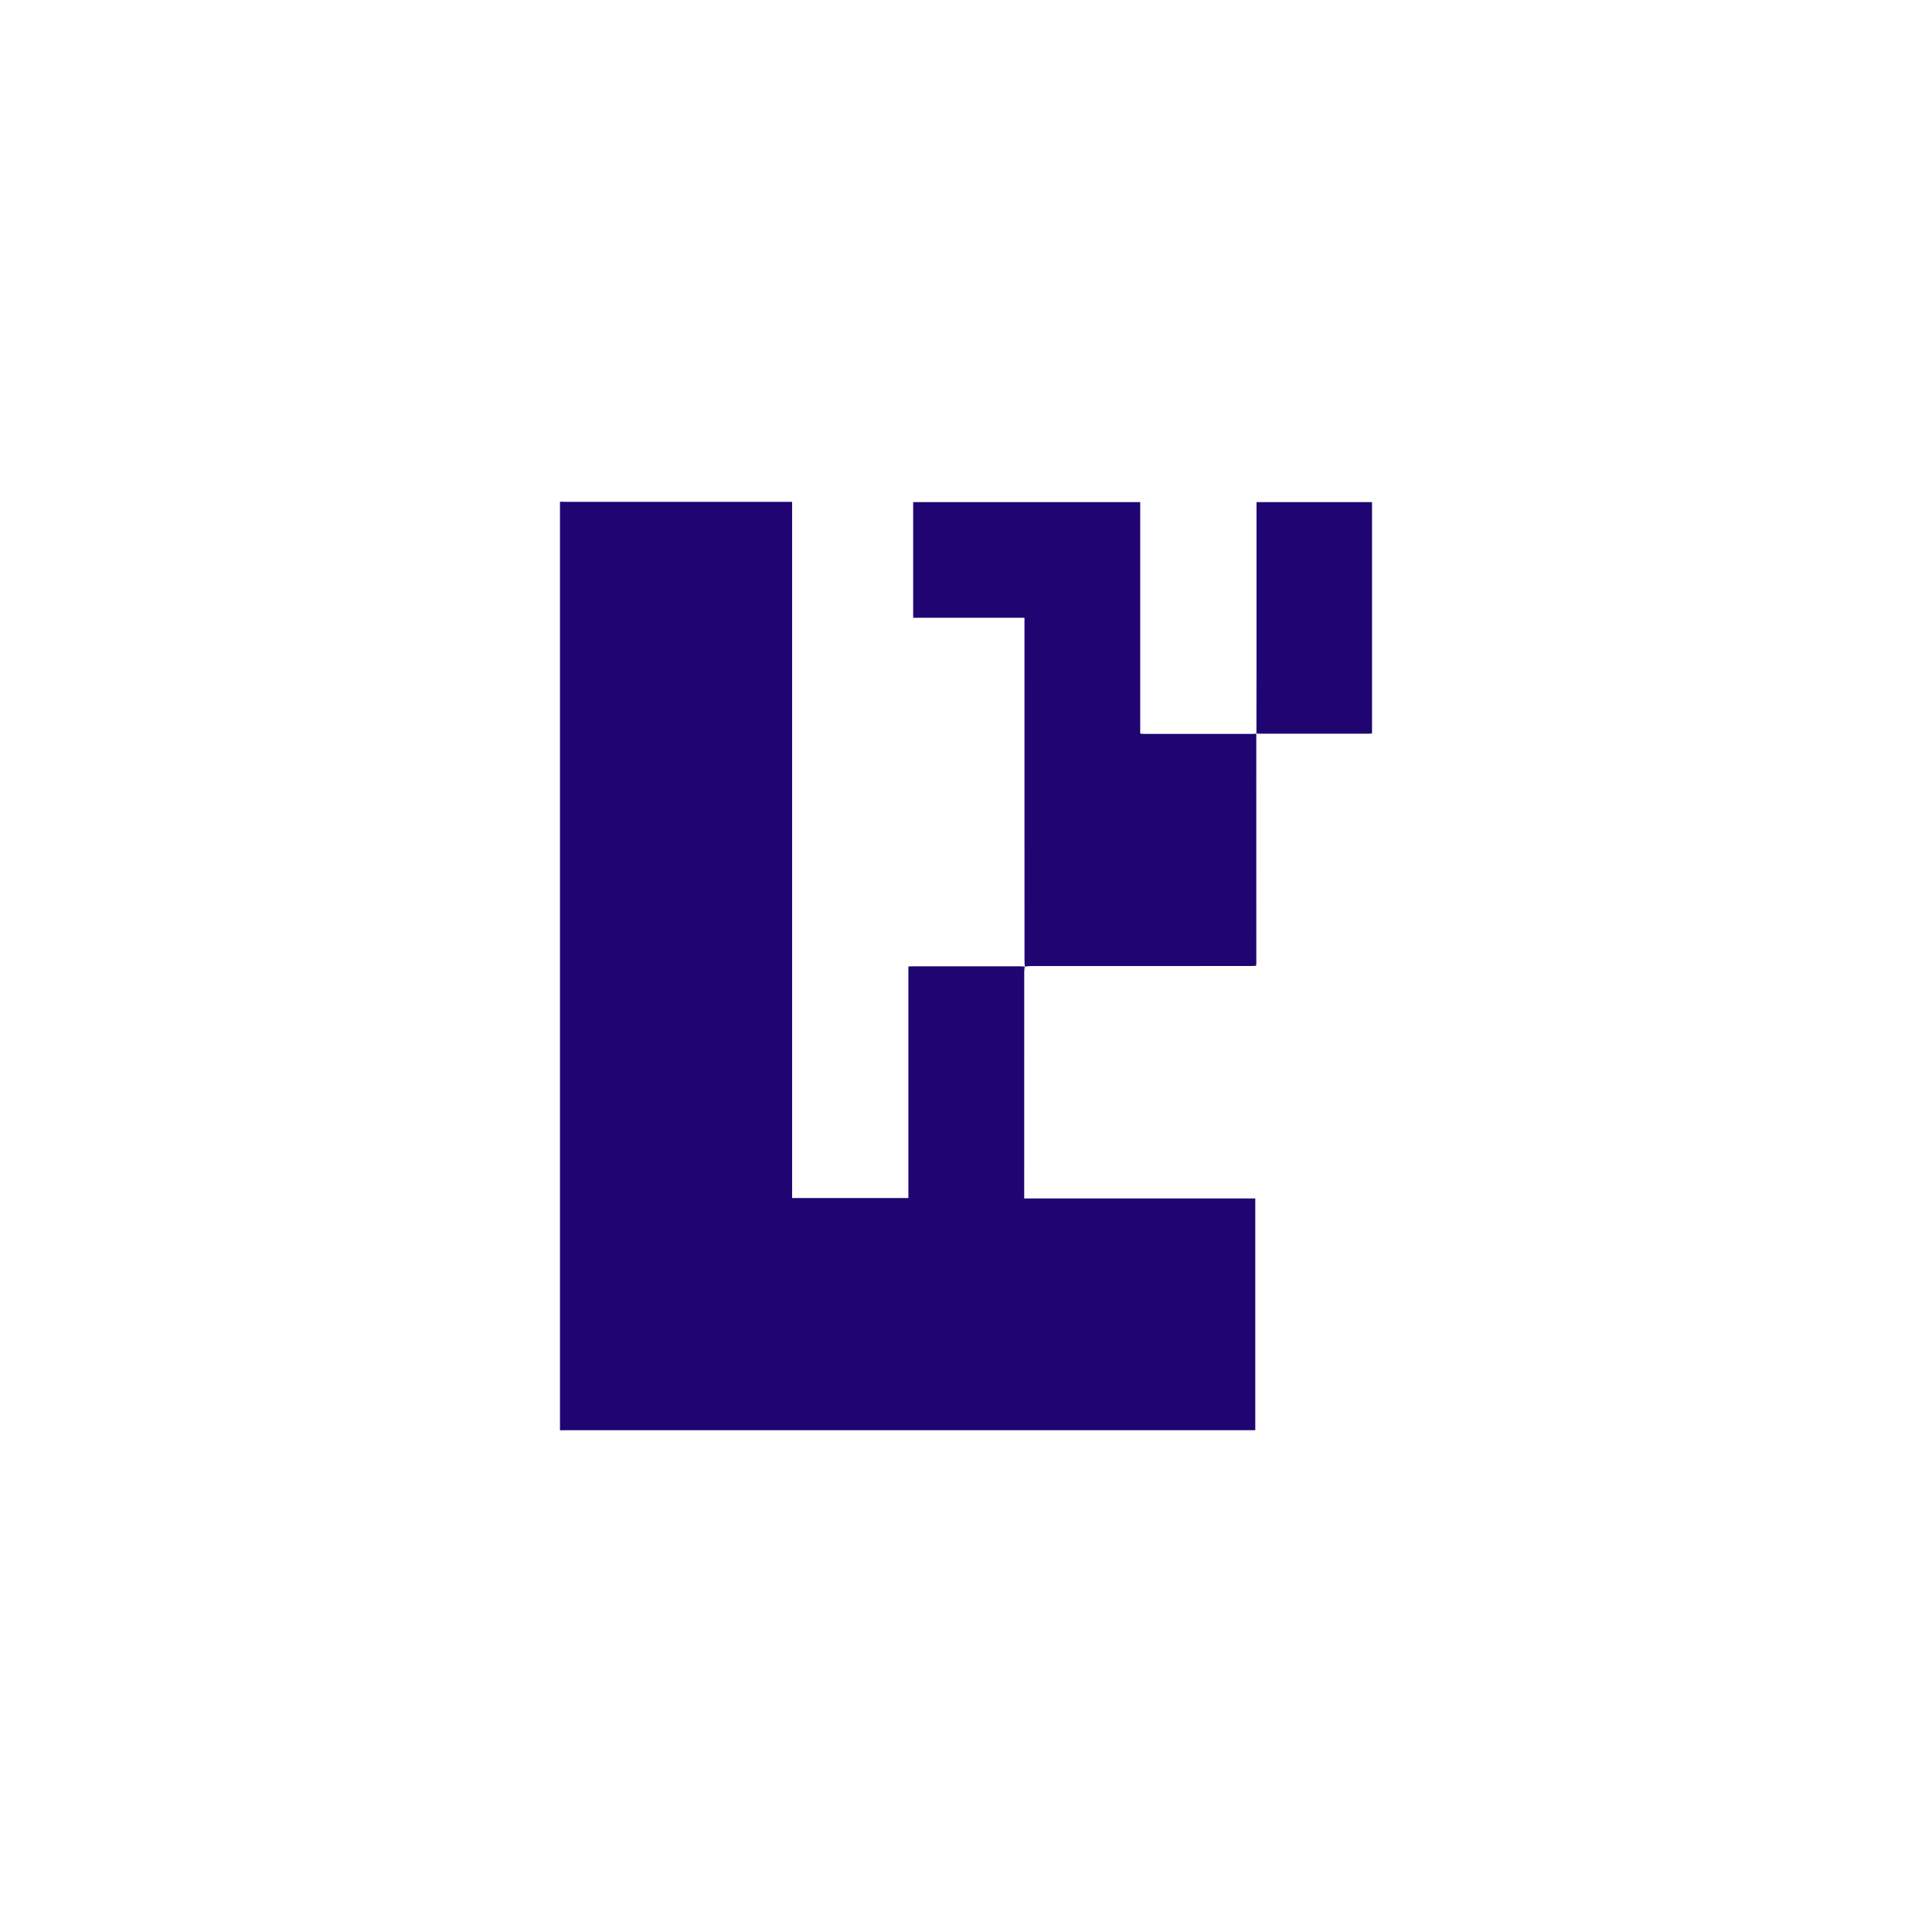
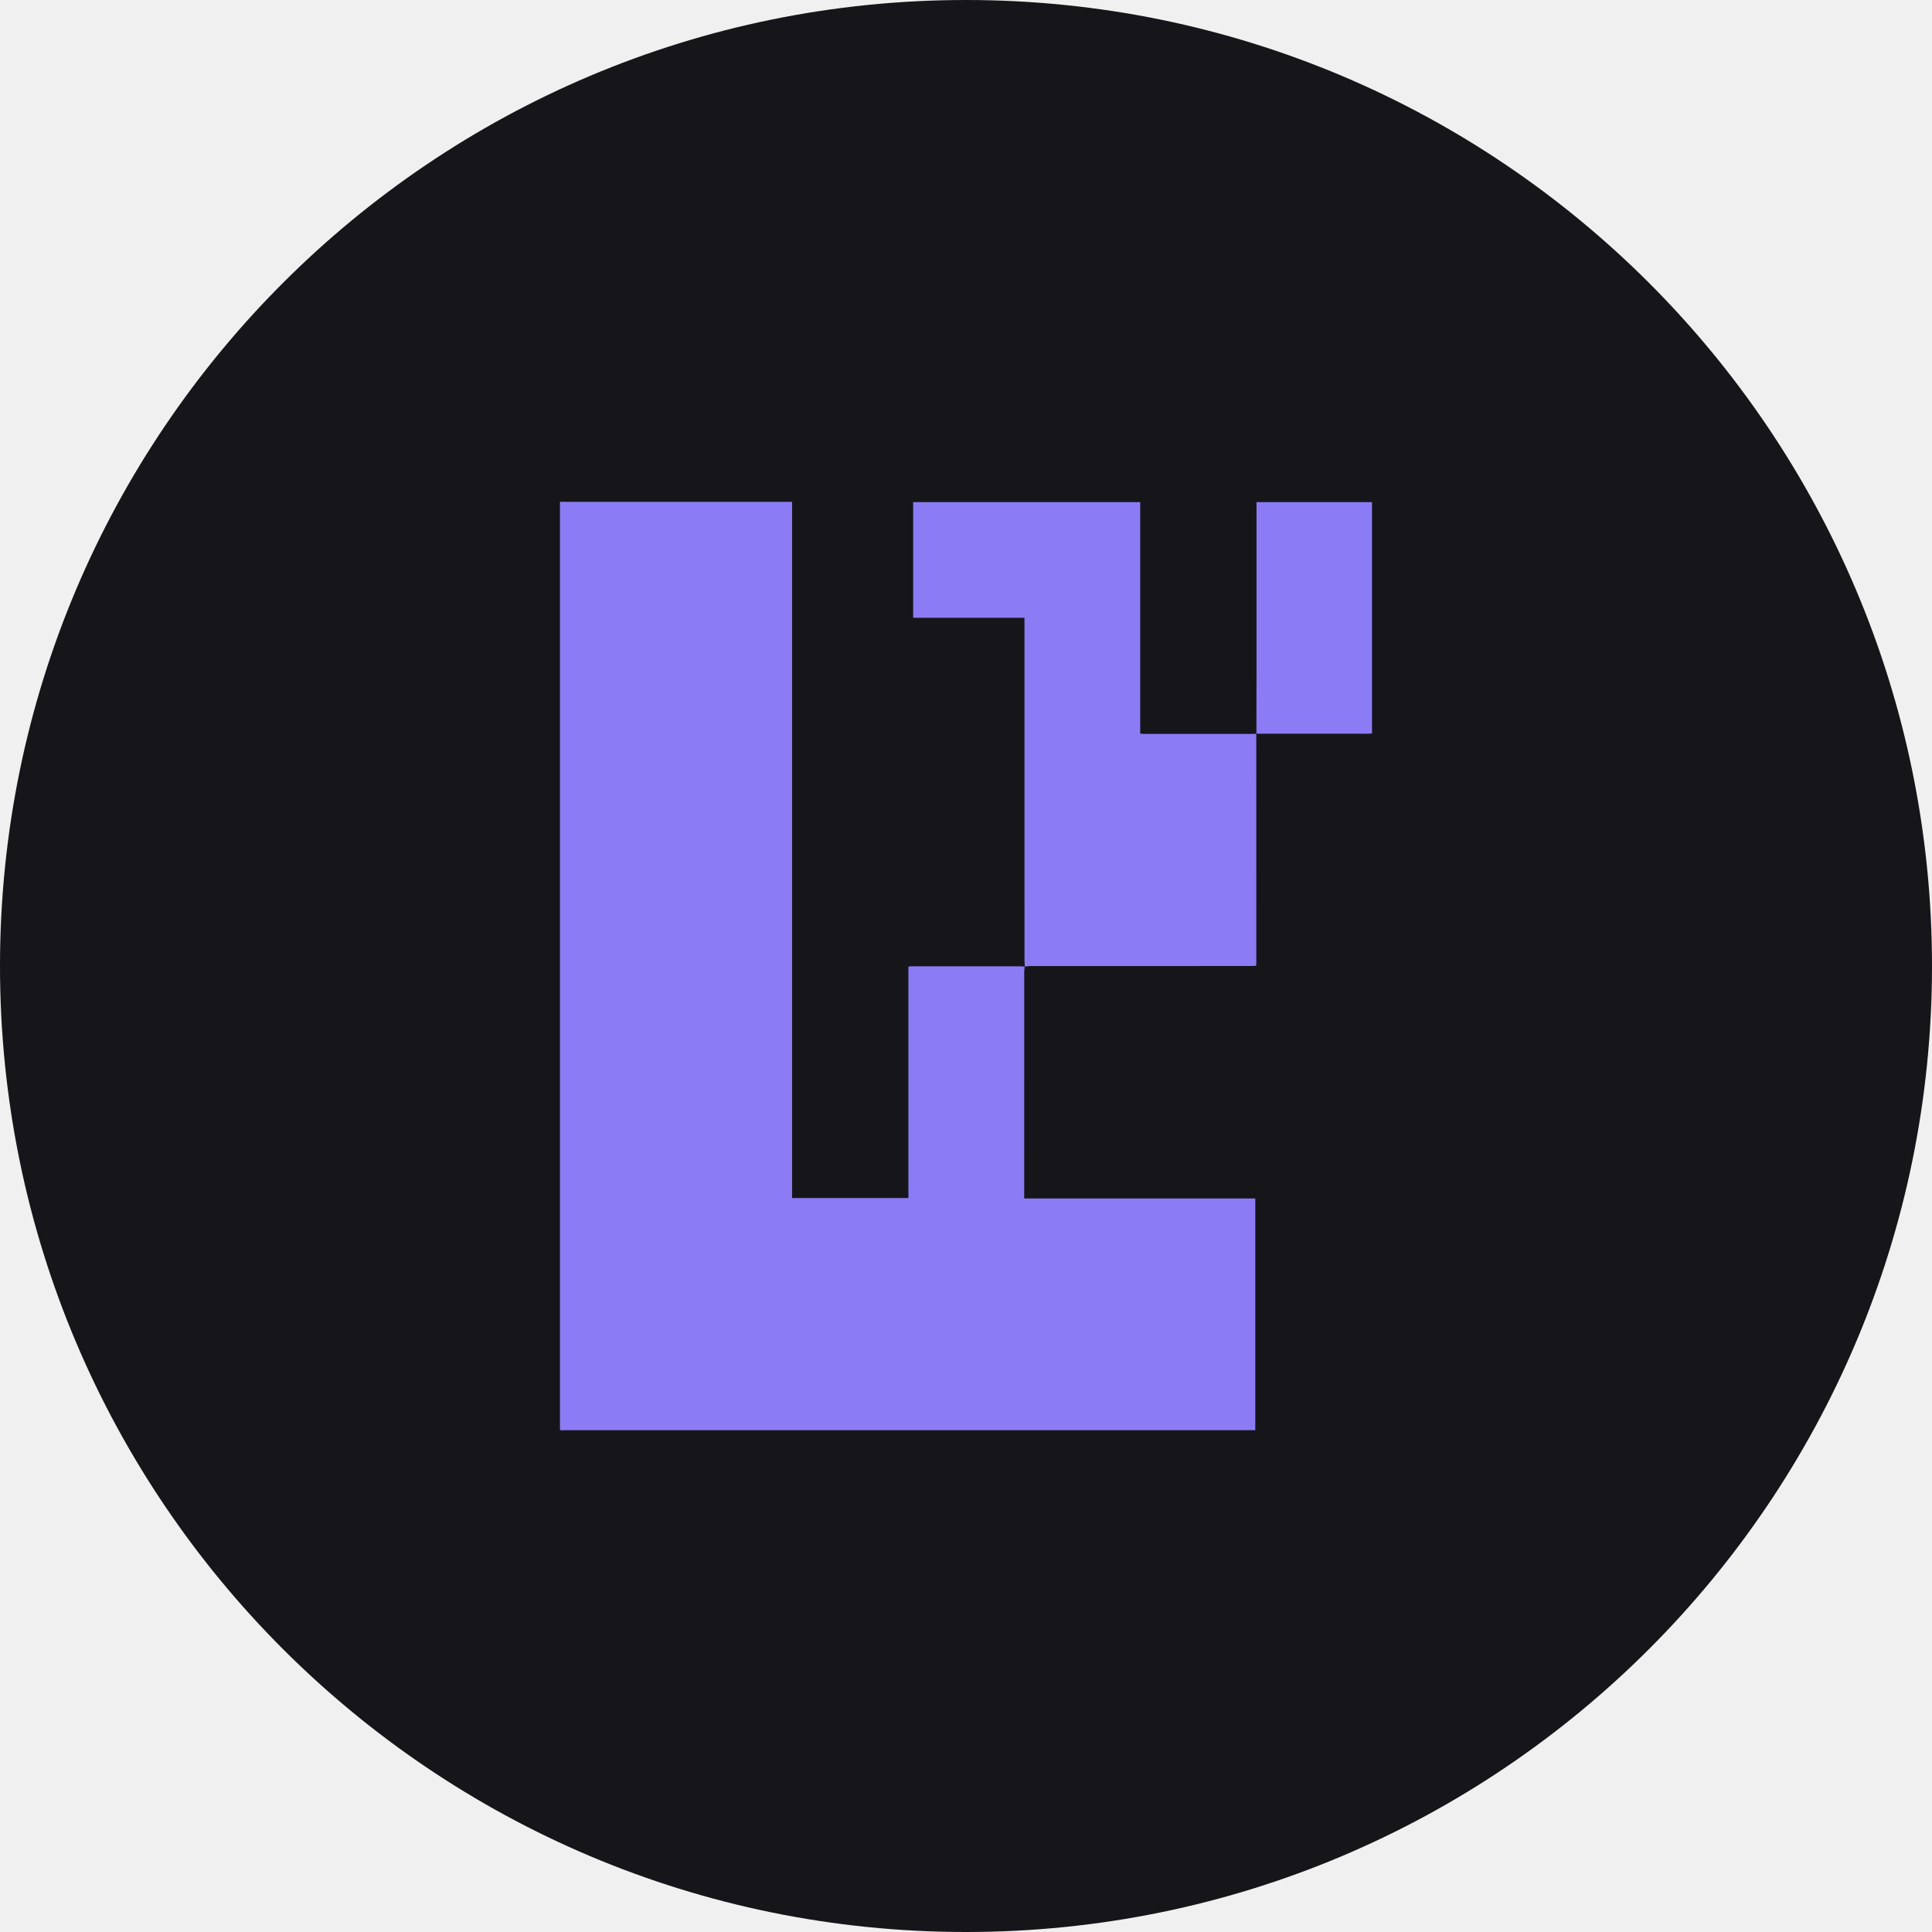
- <svg xmlns="http://www.w3.org/2000/svg" viewBox="0 0 512 512">
-   <style>
+ <svg xmlns="http://www.w3.org/2000/svg" viewBox="0 0 512.0 512.0" data-theme="dark">
+   <defs>
+     <clipPath id="circleClip">
+       <circle cx="256.0" cy="256.0" r="256.0" />
+     </clipPath>
+   </defs>
+   <g clip-path="url(#circleClip)">
+     <style>
    .bg{fill:#fff;}
    .fg{fill:#1f0472;}
    @media (prefers-color-scheme: dark) {
      .bg{fill:#16161a;}
      .fg{fill:#8b7cf5;}
    }
    :root[data-theme="dark"] .bg,
    svg[data-theme="dark"] .bg{fill:#16161a;}
    :root[data-theme="dark"] .fg,
    svg[data-theme="dark"] .fg{fill:#8b7cf5;}
    :root[data-theme="light"] .bg,
    svg[data-theme="light"] .bg{fill:#fff;}
    :root[data-theme="light"] .fg,
    svg[data-theme="light"] .fg{fill:#1f0472;}
  </style>
-   <rect width="512" height="512" class="bg" />
-   <g transform="translate(256.0,256.0) scale(0.8184383) translate(-256.0,-256.0)">
-     <path d="m124.53,406.324V105.676c.593.009,1.187.026,1.78.026,23.84.001,47.681.001,71.521.001.573,0,1.146,0,1.859,0v225.441h37.657v-74.979c.457-.03.727-.064.997-.064,11.829-.003,23.658-.004,35.487.003.406 0.0.813.088,1.217.133-.001-.002-.034-.038-.034-.038-.056.537-.161,1.073-.161,1.61-.008,23.886-.007,47.771-.007,71.657v1.8h74.824v75.047h-1.976c-73.703,0-147.406-0-221.11 0-.685,0-1.37.007-2.055.011Z" class="fg" stroke-width="0" />
-     <path d="m349.99,180.715c.005,24.79.01,49.579.014,74.369 0.0.226-.027.452-.051.836-.625.03-1.242.086-1.859.086-23.782.004-47.565.002-71.347.011-.579 0-1.157.115-1.734.179.002.002.035.039.036.041-.037-.68-.11-1.362-.11-2.044-.005-36.306-.005-72.612-.005-108.918v-2.036h-36.04v-37.443h73.515v74.945c.5.046.85.105,1.2.105,11.827.005,23.653.005,35.48 0.0.317-0.0.633-.056.95-.086l-.048-.045Z" class="fg" stroke-width="0" />
-     <path d="m350.039,180.76c.01-7.441.027-14.883.029-22.324.004-16.984.001-33.968.001-50.952v-1.698h37.402v74.908c-.354.028-.704.081-1.053.081-11.823.004-23.647.004-35.47.001-.318-0-.636-.038-.955-.06-.001-.001.047.044.047.044Z" class="fg" stroke-width="0" />
+     <rect width="512" height="512" class="bg" />
+     <g transform="translate(256.0,256.0) scale(0.8184383) translate(-256.0,-256.0)">
+       <path d="m124.53,406.324V105.676c.593.009,1.187.026,1.78.026,23.84.001,47.681.001,71.521.001.573,0,1.146,0,1.859,0v225.441h37.657v-74.979c.457-.03.727-.064.997-.064,11.829-.003,23.658-.004,35.487.003.406 0.0.813.088,1.217.133-.001-.002-.034-.038-.034-.038-.056.537-.161,1.073-.161,1.61-.008,23.886-.007,47.771-.007,71.657v1.8h74.824v75.047h-1.976c-73.703,0-147.406-0-221.11 0-.685,0-1.37.007-2.055.011Z" class="fg" stroke-width="0" />
+       <path d="m349.99,180.715c.005,24.79.01,49.579.014,74.369 0.0.226-.027.452-.051.836-.625.03-1.242.086-1.859.086-23.782.004-47.565.002-71.347.011-.579 0-1.157.115-1.734.179.002.002.035.039.036.041-.037-.68-.11-1.362-.11-2.044-.005-36.306-.005-72.612-.005-108.918v-2.036h-36.04v-37.443h73.515v74.945c.5.046.85.105,1.2.105,11.827.005,23.653.005,35.48 0.0.317-0.0.633-.056.95-.086l-.048-.045Z" class="fg" stroke-width="0" />
+       <path d="m350.039,180.76c.01-7.441.027-14.883.029-22.324.004-16.984.001-33.968.001-50.952v-1.698h37.402v74.908c-.354.028-.704.081-1.053.081-11.823.004-23.647.004-35.47.001-.318-0-.636-.038-.955-.06-.001-.001.047.044.047.044Z" class="fg" stroke-width="0" />
+     </g>
  </g>
</svg>
